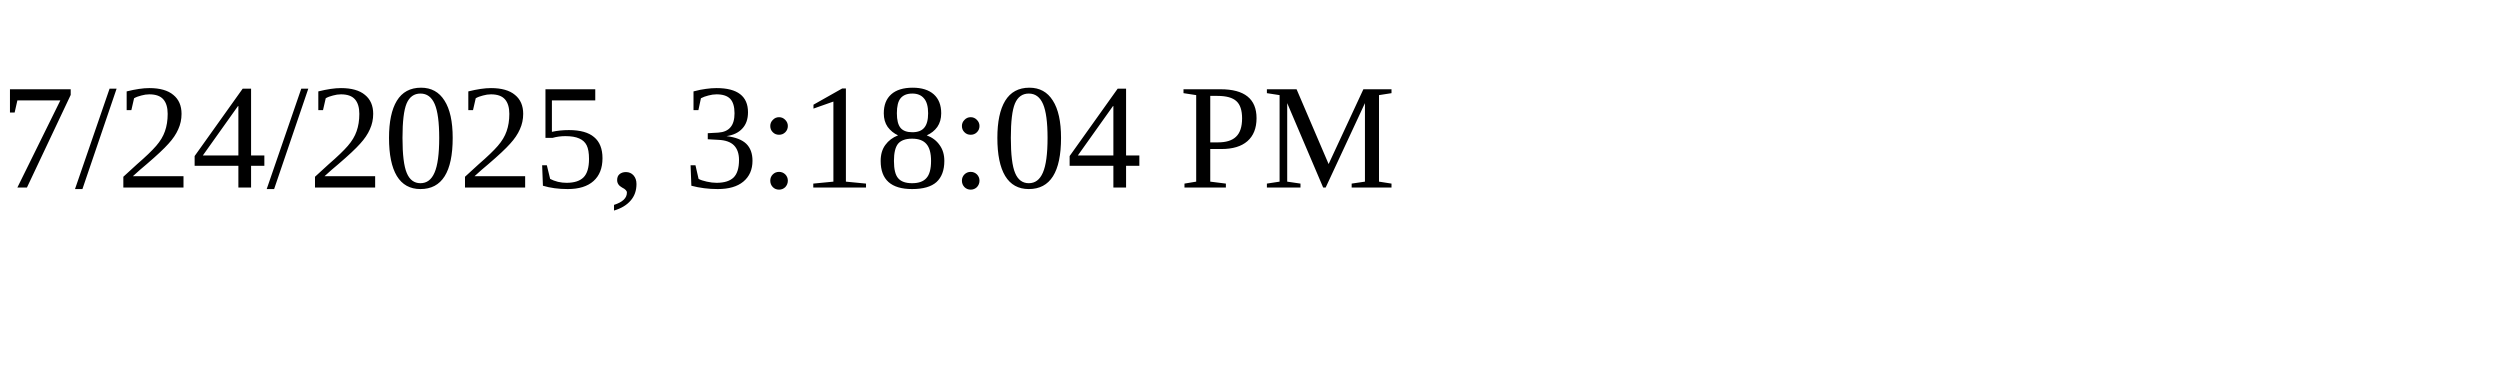
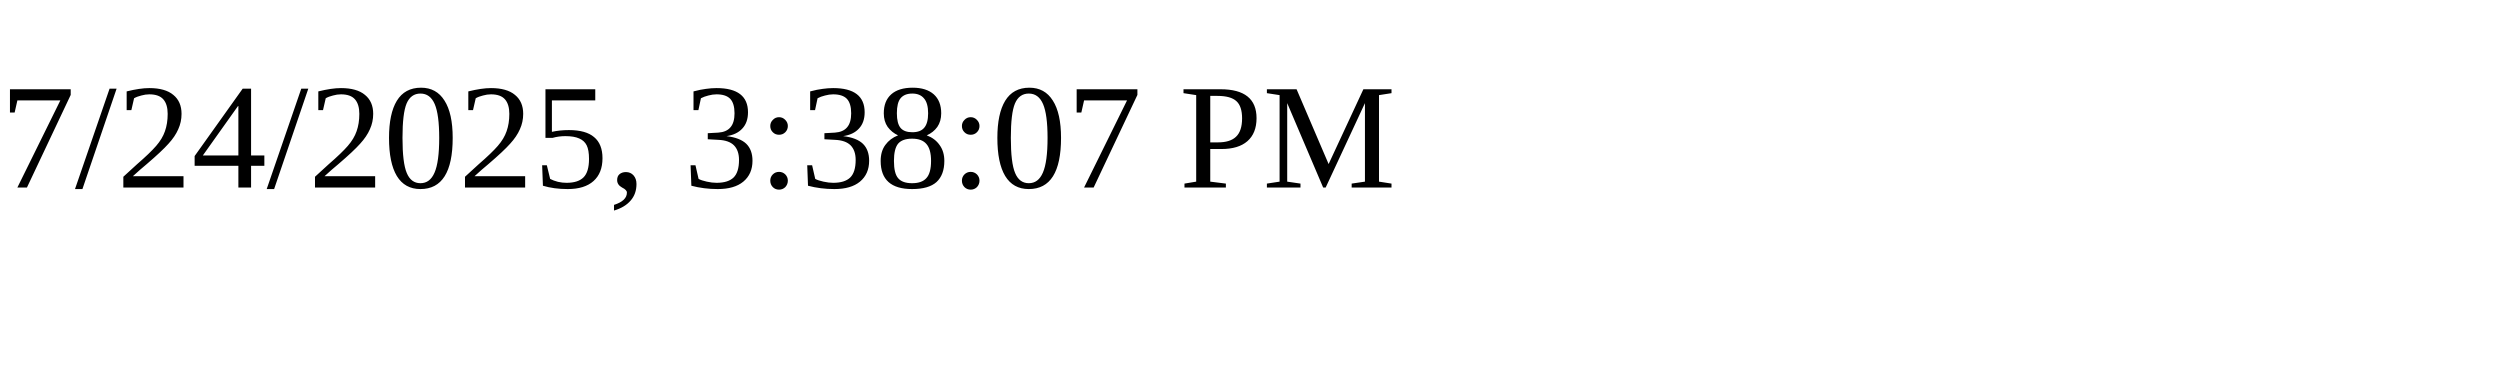
<svg xmlns="http://www.w3.org/2000/svg" height="30" width="200">
-   <text x="0" y="15">7/24/2025, 3:18:04 PM</text>
+   <text x="0" y="15">7/24/2025, 3:38:07 PM</text>
</svg>
